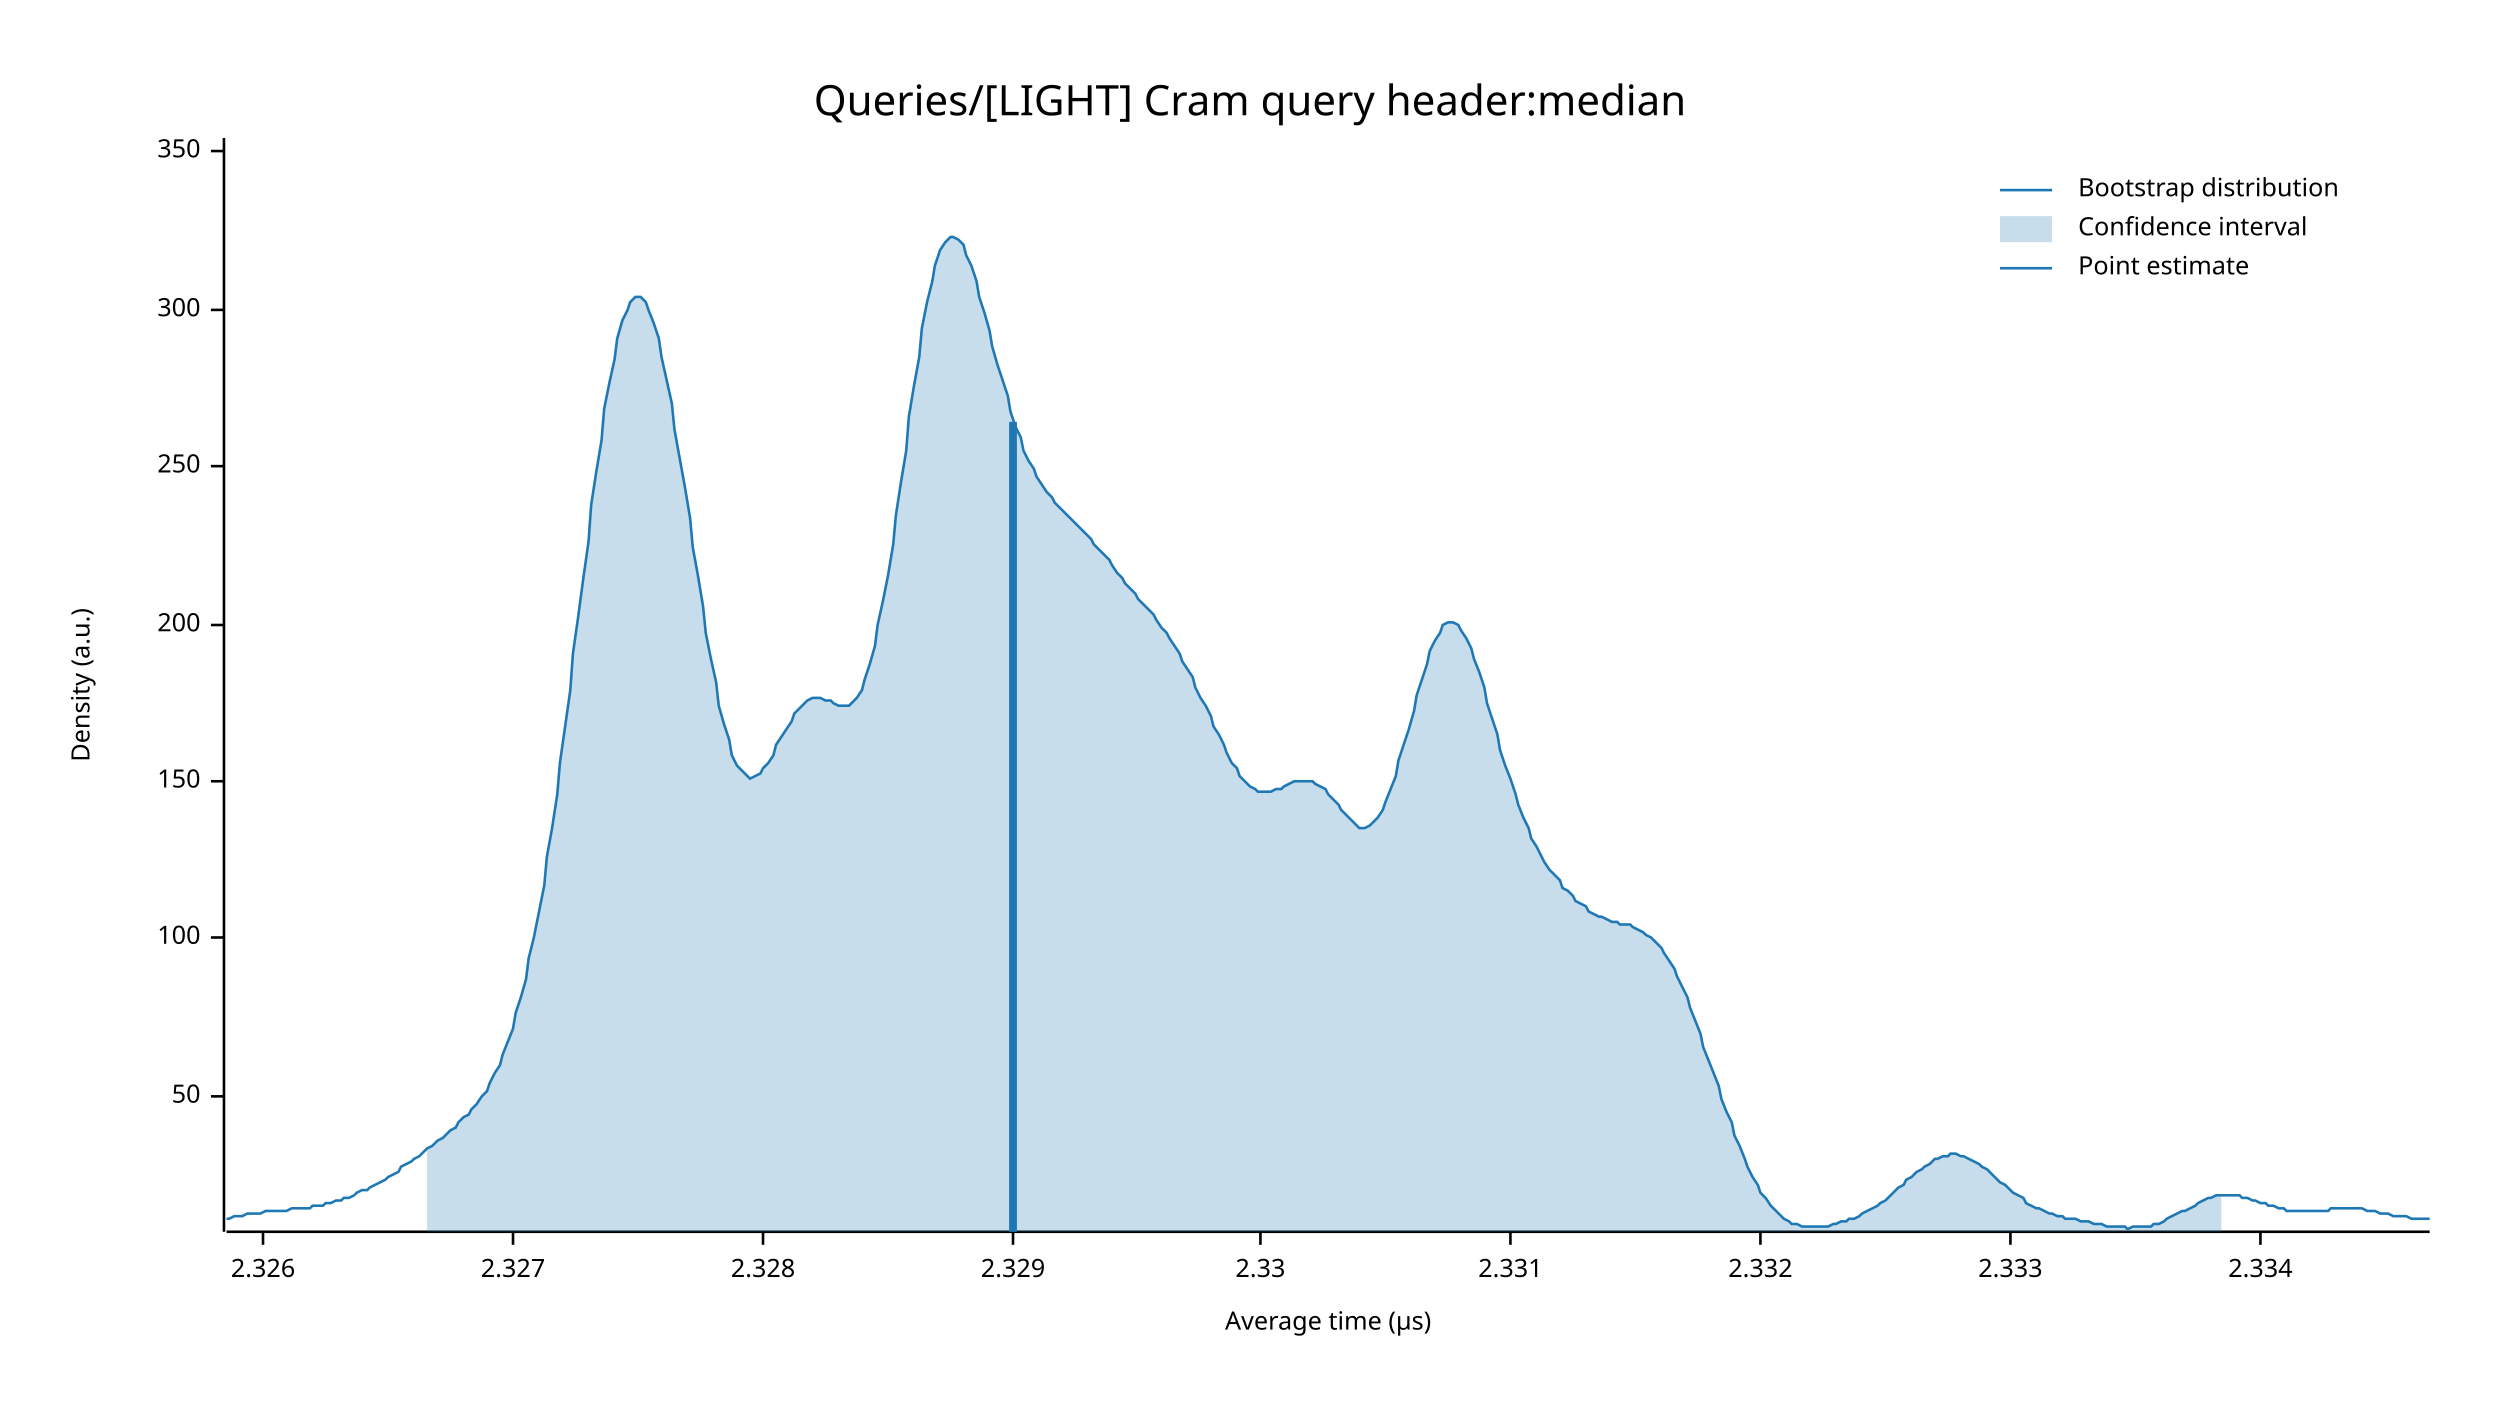
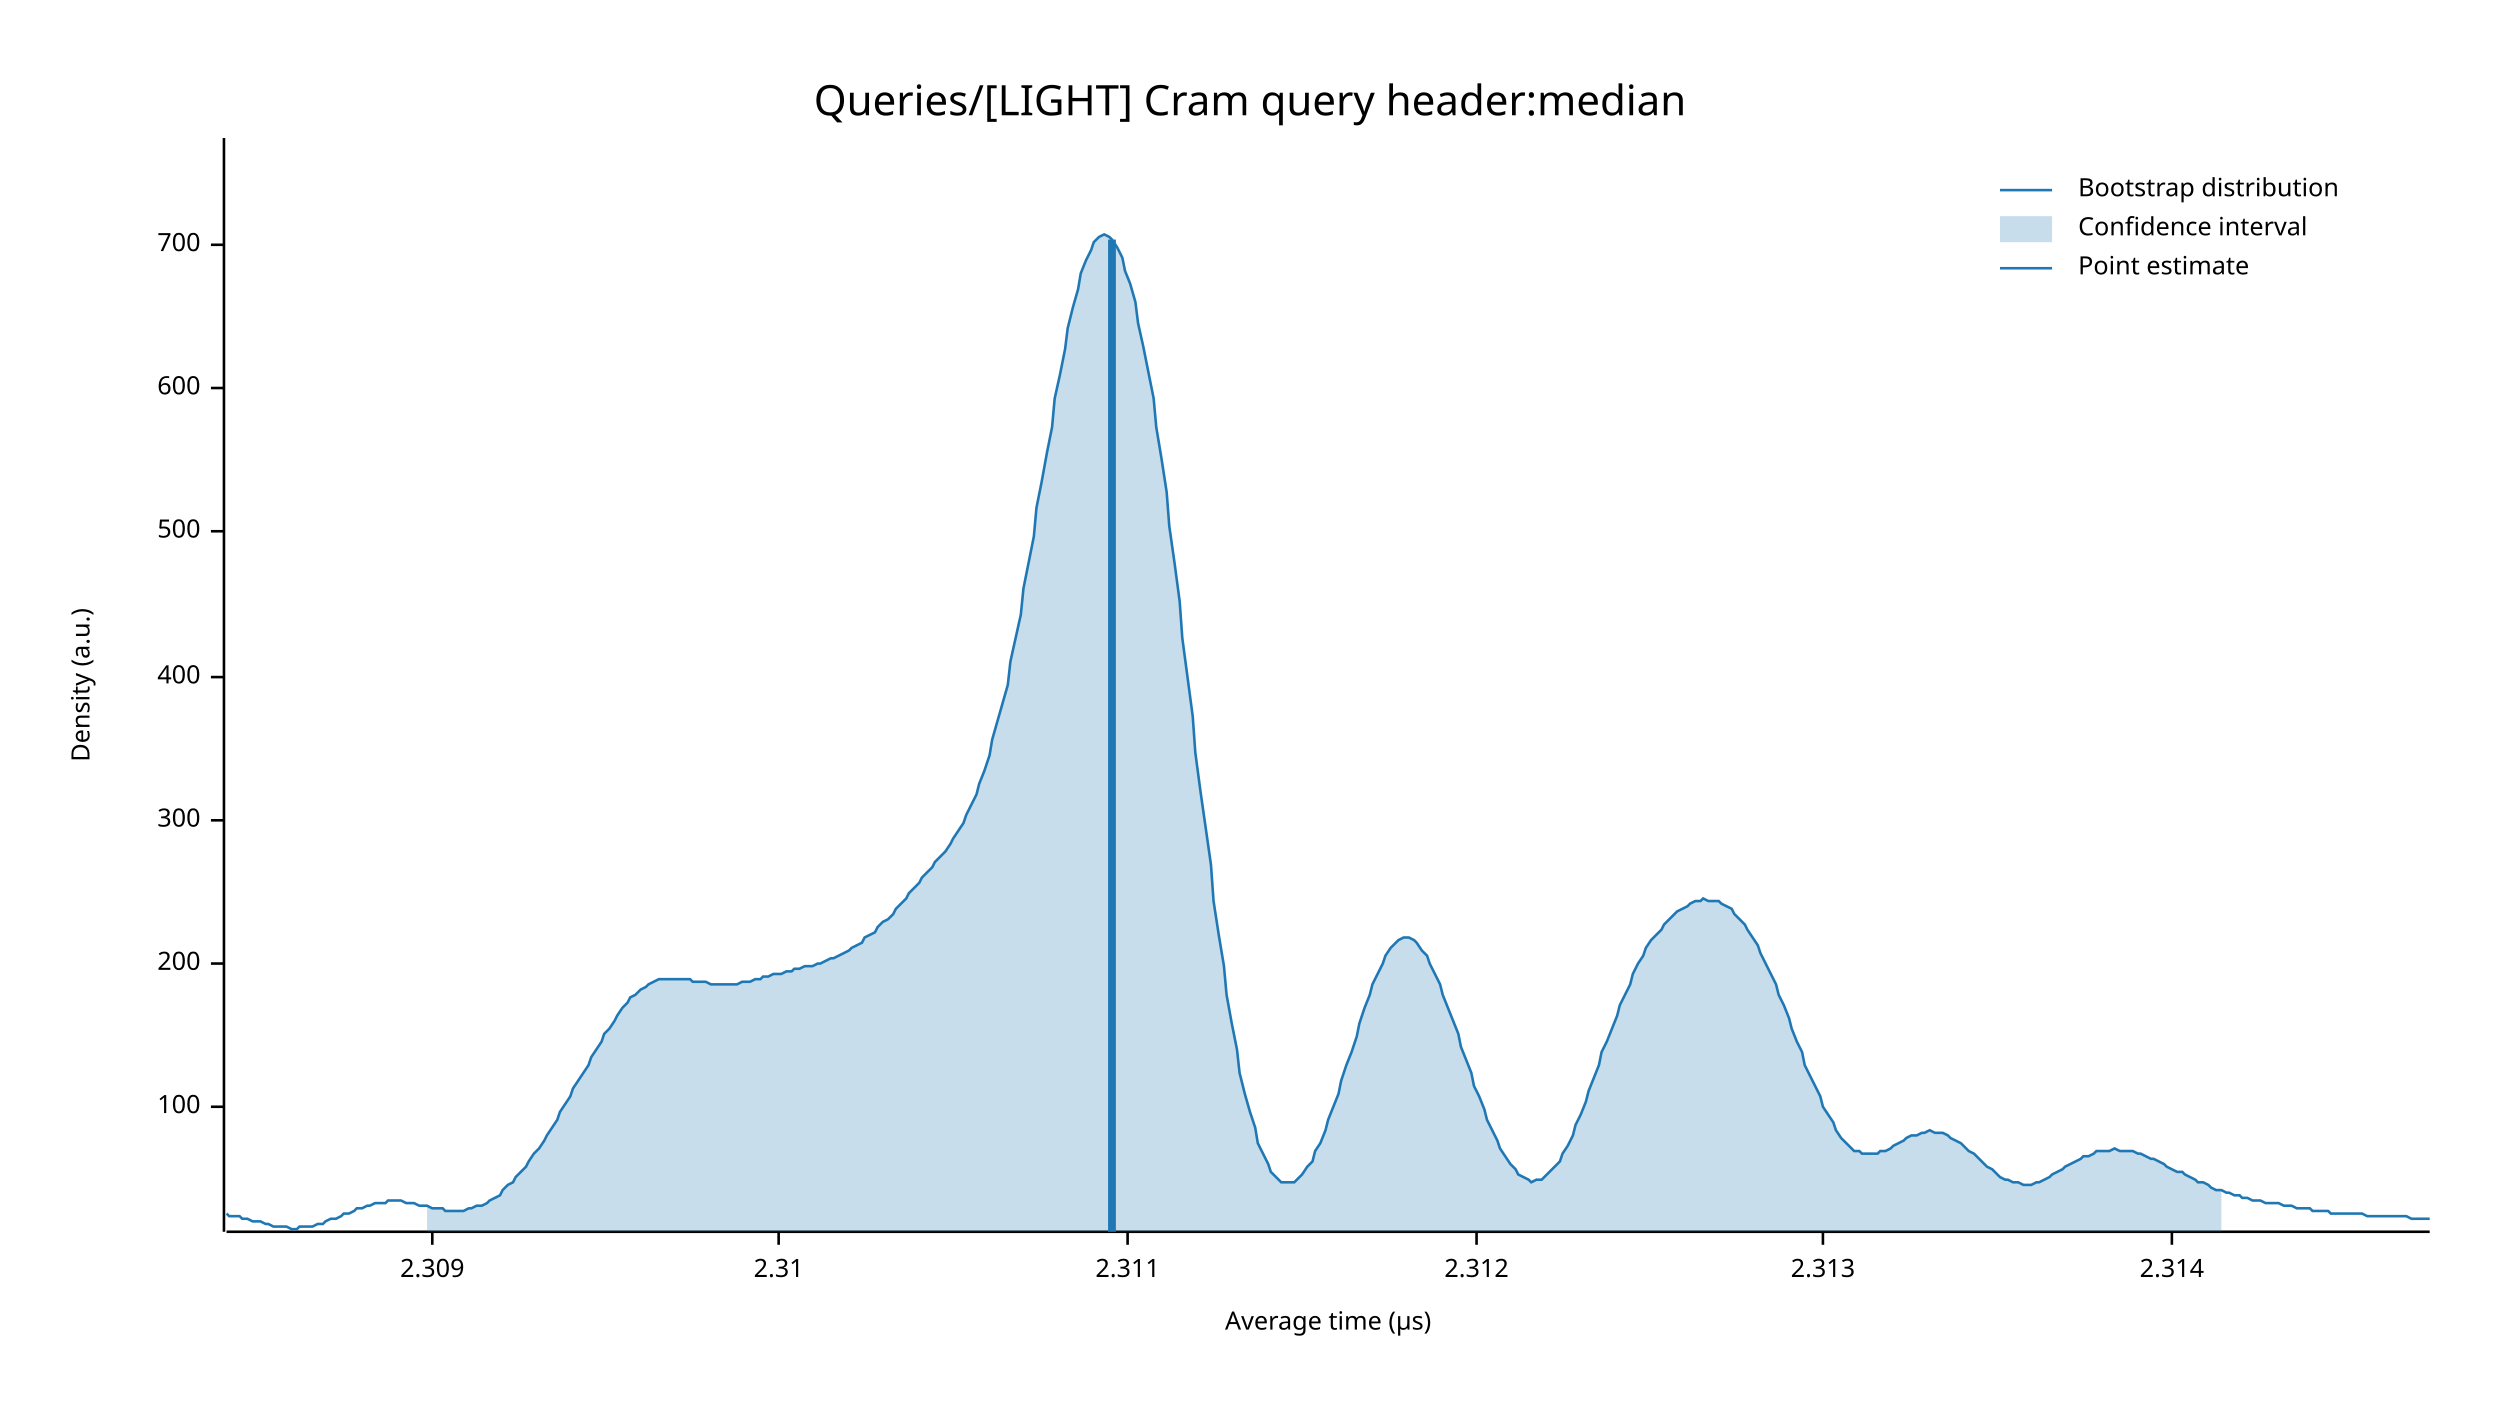
<svg xmlns="http://www.w3.org/2000/svg" width="960" height="540" viewBox="0 0 960 540">
  <text x="480" y="32" dy="0.76em" text-anchor="middle" font-family="sans-serif" font-size="16.129" opacity="1" fill="#000000">
Queries/[LIGHT] Cram query header:median
</text>
  <text x="27" y="263" dy="0.76em" text-anchor="middle" font-family="sans-serif" font-size="9.677" opacity="1" fill="#000000" transform="rotate(270, 27, 263)">
Density (a.u.)
</text>
  <text x="510" y="513" dy="-0.5ex" text-anchor="middle" font-family="sans-serif" font-size="9.677" opacity="1" fill="#000000">
Average time (µs)
</text>
  <polyline fill="none" opacity="1" stroke="#000000" stroke-width="1" points="86,53 86,473 " />
-   <text x="77" y="421" dy="0.5ex" text-anchor="end" font-family="sans-serif" font-size="9.677" opacity="1" fill="#000000">
- 50
- </text>
-   <polyline fill="none" opacity="1" stroke="#000000" stroke-width="1" points="81,421 86,421 " />
-   <text x="77" y="360" dy="0.5ex" text-anchor="end" font-family="sans-serif" font-size="9.677" opacity="1" fill="#000000">
+   <text x="77" y="425" dy="0.5ex" text-anchor="end" font-family="sans-serif" font-size="9.677" opacity="1" fill="#000000">
100
</text>
-   <polyline fill="none" opacity="1" stroke="#000000" stroke-width="1" points="81,360 86,360 " />
-   <text x="77" y="300" dy="0.5ex" text-anchor="end" font-family="sans-serif" font-size="9.677" opacity="1" fill="#000000">
- 150
- </text>
-   <polyline fill="none" opacity="1" stroke="#000000" stroke-width="1" points="81,300 86,300 " />
-   <text x="77" y="240" dy="0.5ex" text-anchor="end" font-family="sans-serif" font-size="9.677" opacity="1" fill="#000000">
+   <polyline fill="none" opacity="1" stroke="#000000" stroke-width="1" points="81,425 86,425 " />
+   <text x="77" y="370" dy="0.5ex" text-anchor="end" font-family="sans-serif" font-size="9.677" opacity="1" fill="#000000">
200
</text>
-   <polyline fill="none" opacity="1" stroke="#000000" stroke-width="1" points="81,240 86,240 " />
-   <text x="77" y="179" dy="0.5ex" text-anchor="end" font-family="sans-serif" font-size="9.677" opacity="1" fill="#000000">
- 250
- </text>
-   <polyline fill="none" opacity="1" stroke="#000000" stroke-width="1" points="81,179 86,179 " />
-   <text x="77" y="119" dy="0.5ex" text-anchor="end" font-family="sans-serif" font-size="9.677" opacity="1" fill="#000000">
+   <polyline fill="none" opacity="1" stroke="#000000" stroke-width="1" points="81,370 86,370 " />
+   <text x="77" y="315" dy="0.5ex" text-anchor="end" font-family="sans-serif" font-size="9.677" opacity="1" fill="#000000">
300
</text>
-   <polyline fill="none" opacity="1" stroke="#000000" stroke-width="1" points="81,119 86,119 " />
-   <text x="77" y="58" dy="0.5ex" text-anchor="end" font-family="sans-serif" font-size="9.677" opacity="1" fill="#000000">
- 350
+   <polyline fill="none" opacity="1" stroke="#000000" stroke-width="1" points="81,315 86,315 " />
+   <text x="77" y="260" dy="0.5ex" text-anchor="end" font-family="sans-serif" font-size="9.677" opacity="1" fill="#000000">
+ 400
</text>
-   <polyline fill="none" opacity="1" stroke="#000000" stroke-width="1" points="81,58 86,58 " />
+   <polyline fill="none" opacity="1" stroke="#000000" stroke-width="1" points="81,260 86,260 " />
+   <text x="77" y="204" dy="0.5ex" text-anchor="end" font-family="sans-serif" font-size="9.677" opacity="1" fill="#000000">
+ 500
+ </text>
+   <polyline fill="none" opacity="1" stroke="#000000" stroke-width="1" points="81,204 86,204 " />
+   <text x="77" y="149" dy="0.5ex" text-anchor="end" font-family="sans-serif" font-size="9.677" opacity="1" fill="#000000">
+ 600
+ </text>
+   <polyline fill="none" opacity="1" stroke="#000000" stroke-width="1" points="81,149 86,149 " />
+   <text x="77" y="94" dy="0.5ex" text-anchor="end" font-family="sans-serif" font-size="9.677" opacity="1" fill="#000000">
+ 700
+ </text>
+   <polyline fill="none" opacity="1" stroke="#000000" stroke-width="1" points="81,94 86,94 " />
  <polyline fill="none" opacity="1" stroke="#000000" stroke-width="1" points="87,473 933,473 " />
-   <text x="101" y="483" dy="0.76em" text-anchor="middle" font-family="sans-serif" font-size="9.677" opacity="1" fill="#000000">
- 2.326
+   <text x="166" y="483" dy="0.76em" text-anchor="middle" font-family="sans-serif" font-size="9.677" opacity="1" fill="#000000">
+ 2.309
</text>
-   <polyline fill="none" opacity="1" stroke="#000000" stroke-width="1" points="101,473 101,478 " />
-   <text x="197" y="483" dy="0.76em" text-anchor="middle" font-family="sans-serif" font-size="9.677" opacity="1" fill="#000000">
- 2.327
+   <polyline fill="none" opacity="1" stroke="#000000" stroke-width="1" points="166,473 166,478 " />
+   <text x="299" y="483" dy="0.76em" text-anchor="middle" font-family="sans-serif" font-size="9.677" opacity="1" fill="#000000">
+ 2.31
</text>
-   <polyline fill="none" opacity="1" stroke="#000000" stroke-width="1" points="197,473 197,478 " />
-   <text x="293" y="483" dy="0.76em" text-anchor="middle" font-family="sans-serif" font-size="9.677" opacity="1" fill="#000000">
- 2.328
+   <polyline fill="none" opacity="1" stroke="#000000" stroke-width="1" points="299,473 299,478 " />
+   <text x="433" y="483" dy="0.76em" text-anchor="middle" font-family="sans-serif" font-size="9.677" opacity="1" fill="#000000">
+ 2.311
</text>
-   <polyline fill="none" opacity="1" stroke="#000000" stroke-width="1" points="293,473 293,478 " />
-   <text x="389" y="483" dy="0.76em" text-anchor="middle" font-family="sans-serif" font-size="9.677" opacity="1" fill="#000000">
- 2.329
+   <polyline fill="none" opacity="1" stroke="#000000" stroke-width="1" points="433,473 433,478 " />
+   <text x="567" y="483" dy="0.76em" text-anchor="middle" font-family="sans-serif" font-size="9.677" opacity="1" fill="#000000">
+ 2.312
</text>
-   <polyline fill="none" opacity="1" stroke="#000000" stroke-width="1" points="389,473 389,478 " />
-   <text x="484" y="483" dy="0.76em" text-anchor="middle" font-family="sans-serif" font-size="9.677" opacity="1" fill="#000000">
- 2.33
+   <polyline fill="none" opacity="1" stroke="#000000" stroke-width="1" points="567,473 567,478 " />
+   <text x="700" y="483" dy="0.76em" text-anchor="middle" font-family="sans-serif" font-size="9.677" opacity="1" fill="#000000">
+ 2.313
</text>
-   <polyline fill="none" opacity="1" stroke="#000000" stroke-width="1" points="484,473 484,478 " />
-   <text x="580" y="483" dy="0.76em" text-anchor="middle" font-family="sans-serif" font-size="9.677" opacity="1" fill="#000000">
- 2.331
+   <polyline fill="none" opacity="1" stroke="#000000" stroke-width="1" points="700,473 700,478 " />
+   <text x="834" y="483" dy="0.76em" text-anchor="middle" font-family="sans-serif" font-size="9.677" opacity="1" fill="#000000">
+ 2.314
</text>
-   <polyline fill="none" opacity="1" stroke="#000000" stroke-width="1" points="580,473 580,478 " />
-   <text x="676" y="483" dy="0.76em" text-anchor="middle" font-family="sans-serif" font-size="9.677" opacity="1" fill="#000000">
- 2.332
- </text>
-   <polyline fill="none" opacity="1" stroke="#000000" stroke-width="1" points="676,473 676,478 " />
-   <text x="772" y="483" dy="0.76em" text-anchor="middle" font-family="sans-serif" font-size="9.677" opacity="1" fill="#000000">
- 2.333
- </text>
-   <polyline fill="none" opacity="1" stroke="#000000" stroke-width="1" points="772,473 772,478 " />
-   <text x="868" y="483" dy="0.76em" text-anchor="middle" font-family="sans-serif" font-size="9.677" opacity="1" fill="#000000">
- 2.334
- </text>
-   <polyline fill="none" opacity="1" stroke="#000000" stroke-width="1" points="868,473 868,478 " />
-   <polyline fill="none" opacity="1" stroke="#1F78B4" stroke-width="1" points="87,468 88,468 90,467 92,467 93,467 95,466 97,466 98,466 100,466 102,465 103,465 105,465 107,465 109,465 110,465 112,464 114,464 115,464 117,464 119,464 120,463 122,463 124,463 125,462 127,462 129,461 131,461 132,460 134,460 136,459 137,458 139,457 141,457 142,456 144,455 146,454 148,453 149,452 151,451 153,450 154,448 156,447 158,446 159,445 161,444 163,442 164,441 166,440 168,438 170,437 171,436 173,434 175,433 176,431 178,429 180,428 181,426 183,424 185,421 187,419 188,416 190,412 192,409 193,405 195,400 197,395 198,389 200,383 202,376 203,368 205,360 207,350 209,340 210,329 212,318 214,305 215,293 217,279 219,265 220,251 222,237 224,222 226,208 227,194 229,181 231,169 232,157 234,147 236,138 237,130 239,123 241,119 242,116 244,114 246,114 248,116 249,119 251,124 253,130 254,137 256,146 258,155 259,165 261,176 263,187 265,199 266,210 268,221 270,233 271,243 273,253 275,262 276,271 278,278 280,284 281,290 283,294 285,296 287,298 288,299 290,298 292,297 293,295 295,293 297,290 298,286 300,283 302,280 304,277 305,274 307,272 309,270 310,269 312,268 314,268 315,268 317,269 319,269 320,270 322,271 324,271 326,271 327,270 329,268 331,265 332,261 334,255 336,248 337,240 339,231 341,221 343,209 344,198 346,185 348,173 349,160 351,148 353,137 354,126 356,116 358,108 359,102 361,96 363,93 365,91 366,91 368,92 370,94 371,98 373,102 375,108 376,114 378,120 380,127 381,133 383,140 385,146 387,152 388,158 390,164 392,168 393,173 395,177 397,180 398,183 400,186 402,189 404,191 405,193 407,195 409,197 410,198 412,200 414,202 415,203 417,205 419,207 420,209 422,211 424,213 426,215 427,217 429,220 431,222 432,224 434,226 436,228 437,230 439,232 441,234 443,236 444,238 446,241 448,243 449,245 451,248 453,251 454,254 456,257 458,260 459,264 461,268 463,271 465,275 466,279 468,282 470,286 471,289 473,293 475,295 476,298 478,300 480,302 482,303 483,304 485,304 487,304 488,304 490,303 492,303 493,302 495,301 497,300 498,300 500,300 502,300 504,300 505,301 507,302 509,303 510,305 512,307 514,309 515,311 517,313 519,315 521,317 522,318 524,318 526,317 527,316 529,314 531,311 532,308 534,303 536,298 537,292 539,286 541,280 543,273 544,267 546,261 548,255 549,250 551,246 553,243 554,240 556,239 558,239 560,240 561,242 563,245 565,249 566,253 568,258 570,264 571,270 573,276 575,282 576,288 578,294 580,299 582,305 583,309 585,314 587,318 588,322 590,325 592,329 593,331 595,334 597,336 599,338 600,341 602,342 604,344 605,346 607,347 609,348 610,350 612,351 614,352 615,352 617,353 619,354 621,354 622,355 624,355 626,355 627,356 629,357 631,358 632,359 634,360 636,362 638,364 639,366 641,369 643,372 644,375 646,379 648,383 649,387 651,392 653,397 654,402 656,407 658,412 660,417 661,422 663,427 665,431 666,436 668,440 670,445 671,448 673,452 675,455 676,458 678,460 680,463 682,465 683,466 685,468 687,469 688,470 690,470 692,471 693,471 695,471 697,471 699,471 700,471 702,471 704,470 705,470 707,469 709,469 710,468 712,468 714,467 715,466 717,465 719,464 721,463 722,462 724,461 726,459 727,458 729,456 731,455 732,453 734,452 736,450 738,449 739,448 741,447 743,445 744,445 746,444 748,444 749,443 751,443 753,444 754,444 756,445 758,446 760,447 761,448 763,449 765,451 766,452 768,454 770,455 771,456 773,458 775,459 777,460 778,462 780,463 782,464 783,464 785,465 787,466 788,466 790,467 792,467 793,468 795,468 797,468 799,469 800,469 802,469 804,470 805,470 807,470 809,471 810,471 812,471 814,471 816,471 817,472 819,471 821,471 822,471 824,471 826,471 827,470 829,470 831,469 832,468 834,467 836,466 838,465 839,465 841,464 843,463 844,462 846,461 848,460 849,460 851,459 853,459 855,459 856,459 858,459 860,459 861,460 863,460 865,461 866,461 868,462 870,462 871,463 873,463 875,464 877,464 878,465 880,465 882,465 883,465 885,465 887,465 888,465 890,465 892,465 894,465 895,464 897,464 899,464 900,464 902,464 904,464 905,464 907,464 909,465 910,465 912,465 914,466 916,466 917,466 919,467 921,467 922,467 924,467 926,468 927,468 929,468 931,468 933,468 " />
-   <polygon opacity="0.25" fill="#1F78B4" points="164,441 166,440 168,438 170,437 171,436 173,434 175,433 176,431 178,429 180,428 181,426 183,424 185,421 187,419 188,416 190,412 192,409 193,405 195,400 197,395 198,389 200,383 202,376 203,368 205,360 207,350 209,340 210,329 212,318 214,305 215,293 217,279 219,265 220,251 222,237 224,222 226,208 227,194 229,181 231,169 232,157 234,147 236,138 237,130 239,123 241,119 242,116 244,114 246,114 248,116 249,119 251,124 253,130 254,137 256,146 258,155 259,165 261,176 263,187 265,199 266,210 268,221 270,233 271,243 273,253 275,262 276,271 278,278 280,284 281,290 283,294 285,296 287,298 288,299 290,298 292,297 293,295 295,293 297,290 298,286 300,283 302,280 304,277 305,274 307,272 309,270 310,269 312,268 314,268 315,268 317,269 319,269 320,270 322,271 324,271 326,271 327,270 329,268 331,265 332,261 334,255 336,248 337,240 339,231 341,221 343,209 344,198 346,185 348,173 349,160 351,148 353,137 354,126 356,116 358,108 359,102 361,96 363,93 365,91 366,91 368,92 370,94 371,98 373,102 375,108 376,114 378,120 380,127 381,133 383,140 385,146 387,152 388,158 390,164 392,168 393,173 395,177 397,180 398,183 400,186 402,189 404,191 405,193 407,195 409,197 410,198 412,200 414,202 415,203 417,205 419,207 420,209 422,211 424,213 426,215 427,217 429,220 431,222 432,224 434,226 436,228 437,230 439,232 441,234 443,236 444,238 446,241 448,243 449,245 451,248 453,251 454,254 456,257 458,260 459,264 461,268 463,271 465,275 466,279 468,282 470,286 471,289 473,293 475,295 476,298 478,300 480,302 482,303 483,304 485,304 487,304 488,304 490,303 492,303 493,302 495,301 497,300 498,300 500,300 502,300 504,300 505,301 507,302 509,303 510,305 512,307 514,309 515,311 517,313 519,315 521,317 522,318 524,318 526,317 527,316 529,314 531,311 532,308 534,303 536,298 537,292 539,286 541,280 543,273 544,267 546,261 548,255 549,250 551,246 553,243 554,240 556,239 558,239 560,240 561,242 563,245 565,249 566,253 568,258 570,264 571,270 573,276 575,282 576,288 578,294 580,299 582,305 583,309 585,314 587,318 588,322 590,325 592,329 593,331 595,334 597,336 599,338 600,341 602,342 604,344 605,346 607,347 609,348 610,350 612,351 614,352 615,352 617,353 619,354 621,354 622,355 624,355 626,355 627,356 629,357 631,358 632,359 634,360 636,362 638,364 639,366 641,369 643,372 644,375 646,379 648,383 649,387 651,392 653,397 654,402 656,407 658,412 660,417 661,422 663,427 665,431 666,436 668,440 670,445 671,448 673,452 675,455 676,458 678,460 680,463 682,465 683,466 685,468 687,469 688,470 690,470 692,471 693,471 695,471 697,471 699,471 700,471 702,471 704,470 705,470 707,469 709,469 710,468 712,468 714,467 715,466 717,465 719,464 721,463 722,462 724,461 726,459 727,458 729,456 731,455 732,453 734,452 736,450 738,449 739,448 741,447 743,445 744,445 746,444 748,444 749,443 751,443 753,444 754,444 756,445 758,446 760,447 761,448 763,449 765,451 766,452 768,454 770,455 771,456 773,458 775,459 777,460 778,462 780,463 782,464 783,464 785,465 787,466 788,466 790,467 792,467 793,468 795,468 797,468 799,469 800,469 802,469 804,470 805,470 807,470 809,471 810,471 812,471 814,471 816,471 817,472 819,471 821,471 822,471 824,471 826,471 827,470 829,470 831,469 832,468 834,467 836,466 838,465 839,465 841,464 843,463 844,462 846,461 848,460 849,460 851,459 853,459 853,473 164,473 " />
-   <polyline fill="none" opacity="1" stroke="#1F78B4" stroke-width="3" points="389,473 389,162 " />
+   <polyline fill="none" opacity="1" stroke="#000000" stroke-width="1" points="834,473 834,478 " />
+   <polyline fill="none" opacity="1" stroke="#1F78B4" stroke-width="1" points="87,466 88,467 90,467 92,467 93,468 95,468 97,469 98,469 100,469 102,470 103,470 105,471 107,471 109,471 110,471 112,472 114,472 115,471 117,471 119,471 120,471 122,470 124,470 125,469 127,468 129,468 131,467 132,466 134,466 136,465 137,464 139,464 141,463 142,463 144,462 146,462 148,462 149,461 151,461 153,461 154,461 156,462 158,462 159,462 161,463 163,463 164,463 166,464 168,464 170,464 171,465 173,465 175,465 176,465 178,465 180,464 181,464 183,463 185,463 187,462 188,461 190,460 192,459 193,457 195,455 197,454 198,452 200,450 202,448 203,446 205,443 207,441 209,438 210,436 212,433 214,430 215,427 217,424 219,421 220,418 222,415 224,412 226,409 227,406 229,403 231,400 232,397 234,395 236,392 237,390 239,387 241,385 242,383 244,382 246,380 248,379 249,378 251,377 253,376 254,376 256,376 258,376 259,376 261,376 263,376 265,376 266,377 268,377 270,377 271,377 273,378 275,378 276,378 278,378 280,378 281,378 283,378 285,377 287,377 288,377 290,376 292,376 293,375 295,375 297,374 298,374 300,374 302,373 304,373 305,372 307,372 309,371 310,371 312,371 314,370 315,370 317,369 319,368 320,368 322,367 324,366 326,365 327,364 329,363 331,362 332,360 334,359 336,358 337,356 339,354 341,353 343,351 344,349 346,347 348,345 349,343 351,341 353,339 354,337 356,335 358,333 359,331 361,329 363,327 365,324 366,322 368,319 370,316 371,313 373,309 375,305 376,301 378,296 380,290 381,284 383,277 385,270 387,263 388,254 390,245 392,236 393,226 395,216 397,206 398,195 400,185 402,174 404,164 405,153 407,144 409,134 410,126 412,118 414,111 415,105 417,100 419,96 420,93 422,91 424,90 426,91 427,92 429,95 431,99 432,104 434,109 436,116 437,124 439,133 441,143 443,153 444,164 446,176 448,189 449,202 451,216 453,231 454,245 456,260 458,275 459,289 461,304 463,318 465,332 466,346 468,359 470,371 471,382 473,393 475,403 476,412 478,420 480,427 482,433 483,439 485,443 487,447 488,450 490,452 492,454 493,454 495,454 497,454 498,453 500,451 502,448 504,446 505,442 507,439 509,434 510,430 512,425 514,420 515,415 517,409 519,404 521,398 522,393 524,387 526,382 527,378 529,374 531,370 532,367 534,364 536,362 537,361 539,360 541,360 543,361 544,362 546,365 548,367 549,370 551,374 553,378 554,382 556,387 558,392 560,397 561,402 563,407 565,412 566,417 568,421 570,426 571,430 573,434 575,438 576,441 578,444 580,447 582,449 583,451 585,452 587,453 588,454 590,453 592,453 593,452 595,450 597,448 599,446 600,443 602,440 604,436 605,432 607,428 609,423 610,419 612,414 614,409 615,404 617,400 619,395 621,390 622,386 624,382 626,378 627,374 629,370 631,367 632,364 634,361 636,359 638,357 639,355 641,353 643,351 644,350 646,349 648,348 649,347 651,346 653,346 654,345 656,346 658,346 660,346 661,347 663,348 665,349 666,351 668,353 670,355 671,357 673,360 675,363 676,366 678,370 680,374 682,378 683,382 685,386 687,391 688,395 690,400 692,404 693,409 695,413 697,417 699,421 700,425 702,428 704,431 705,434 707,437 709,439 710,440 712,442 714,442 715,443 717,443 719,443 721,443 722,442 724,442 726,441 727,440 729,439 731,438 732,437 734,436 736,436 738,435 739,435 741,434 743,435 744,435 746,435 748,436 749,437 751,438 753,439 754,440 756,442 758,443 760,445 761,446 763,448 765,449 766,450 768,452 770,453 771,453 773,454 775,454 777,455 778,455 780,455 782,454 783,454 785,453 787,452 788,451 790,450 792,449 793,448 795,447 797,446 799,445 800,444 802,444 804,443 805,442 807,442 809,442 810,442 812,441 814,442 816,442 817,442 819,442 821,443 822,443 824,444 826,445 827,445 829,446 831,447 832,448 834,449 836,450 838,450 839,451 841,452 843,453 844,454 846,454 848,455 849,456 851,457 853,457 855,458 856,458 858,459 860,459 861,460 863,460 865,461 866,461 868,461 870,462 871,462 873,462 875,462 877,463 878,463 880,463 882,464 883,464 885,464 887,464 888,465 890,465 892,465 894,465 895,466 897,466 899,466 900,466 902,466 904,466 905,466 907,466 909,467 910,467 912,467 914,467 916,467 917,467 919,467 921,467 922,467 924,467 926,468 927,468 929,468 931,468 933,468 " />
+   <polygon opacity="0.25" fill="#1F78B4" points="164,463 166,464 168,464 170,464 171,465 173,465 175,465 176,465 178,465 180,464 181,464 183,463 185,463 187,462 188,461 190,460 192,459 193,457 195,455 197,454 198,452 200,450 202,448 203,446 205,443 207,441 209,438 210,436 212,433 214,430 215,427 217,424 219,421 220,418 222,415 224,412 226,409 227,406 229,403 231,400 232,397 234,395 236,392 237,390 239,387 241,385 242,383 244,382 246,380 248,379 249,378 251,377 253,376 254,376 256,376 258,376 259,376 261,376 263,376 265,376 266,377 268,377 270,377 271,377 273,378 275,378 276,378 278,378 280,378 281,378 283,378 285,377 287,377 288,377 290,376 292,376 293,375 295,375 297,374 298,374 300,374 302,373 304,373 305,372 307,372 309,371 310,371 312,371 314,370 315,370 317,369 319,368 320,368 322,367 324,366 326,365 327,364 329,363 331,362 332,360 334,359 336,358 337,356 339,354 341,353 343,351 344,349 346,347 348,345 349,343 351,341 353,339 354,337 356,335 358,333 359,331 361,329 363,327 365,324 366,322 368,319 370,316 371,313 373,309 375,305 376,301 378,296 380,290 381,284 383,277 385,270 387,263 388,254 390,245 392,236 393,226 395,216 397,206 398,195 400,185 402,174 404,164 405,153 407,144 409,134 410,126 412,118 414,111 415,105 417,100 419,96 420,93 422,91 424,90 426,91 427,92 429,95 431,99 432,104 434,109 436,116 437,124 439,133 441,143 443,153 444,164 446,176 448,189 449,202 451,216 453,231 454,245 456,260 458,275 459,289 461,304 463,318 465,332 466,346 468,359 470,371 471,382 473,393 475,403 476,412 478,420 480,427 482,433 483,439 485,443 487,447 488,450 490,452 492,454 493,454 495,454 497,454 498,453 500,451 502,448 504,446 505,442 507,439 509,434 510,430 512,425 514,420 515,415 517,409 519,404 521,398 522,393 524,387 526,382 527,378 529,374 531,370 532,367 534,364 536,362 537,361 539,360 541,360 543,361 544,362 546,365 548,367 549,370 551,374 553,378 554,382 556,387 558,392 560,397 561,402 563,407 565,412 566,417 568,421 570,426 571,430 573,434 575,438 576,441 578,444 580,447 582,449 583,451 585,452 587,453 588,454 590,453 592,453 593,452 595,450 597,448 599,446 600,443 602,440 604,436 605,432 607,428 609,423 610,419 612,414 614,409 615,404 617,400 619,395 621,390 622,386 624,382 626,378 627,374 629,370 631,367 632,364 634,361 636,359 638,357 639,355 641,353 643,351 644,350 646,349 648,348 649,347 651,346 653,346 654,345 656,346 658,346 660,346 661,347 663,348 665,349 666,351 668,353 670,355 671,357 673,360 675,363 676,366 678,370 680,374 682,378 683,382 685,386 687,391 688,395 690,400 692,404 693,409 695,413 697,417 699,421 700,425 702,428 704,431 705,434 707,437 709,439 710,440 712,442 714,442 715,443 717,443 719,443 721,443 722,442 724,442 726,441 727,440 729,439 731,438 732,437 734,436 736,436 738,435 739,435 741,434 743,435 744,435 746,435 748,436 749,437 751,438 753,439 754,440 756,442 758,443 760,445 761,446 763,448 765,449 766,450 768,452 770,453 771,453 773,454 775,454 777,455 778,455 780,455 782,454 783,454 785,453 787,452 788,451 790,450 792,449 793,448 795,447 797,446 799,445 800,444 802,444 804,443 805,442 807,442 809,442 810,442 812,441 814,442 816,442 817,442 819,442 821,443 822,443 824,444 826,445 827,445 829,446 831,447 832,448 834,449 836,450 838,450 839,451 841,452 843,453 844,454 846,454 848,455 849,456 851,457 853,457 853,473 164,473 " />
+   <polyline fill="none" opacity="1" stroke="#1F78B4" stroke-width="3" points="427,473 427,92 " />
  <text x="798" y="68" dy="0.76em" text-anchor="start" font-family="sans-serif" font-size="9.677" opacity="1" fill="#000000">
Bootstrap distribution
</text>
  <text x="798" y="83" dy="0.76em" text-anchor="start" font-family="sans-serif" font-size="9.677" opacity="1" fill="#000000">
Confidence interval
</text>
  <text x="798" y="98" dy="0.76em" text-anchor="start" font-family="sans-serif" font-size="9.677" opacity="1" fill="#000000">
Point estimate
</text>
  <polyline fill="none" opacity="1" stroke="#1F78B4" stroke-width="1" points="768,73 788,73 " />
  <rect x="768" y="83" width="20" height="10" opacity="0.25" fill="#1F78B4" stroke="none" />
  <polyline fill="none" opacity="1" stroke="#1F78B4" stroke-width="1" points="768,103 788,103 " />
</svg>
